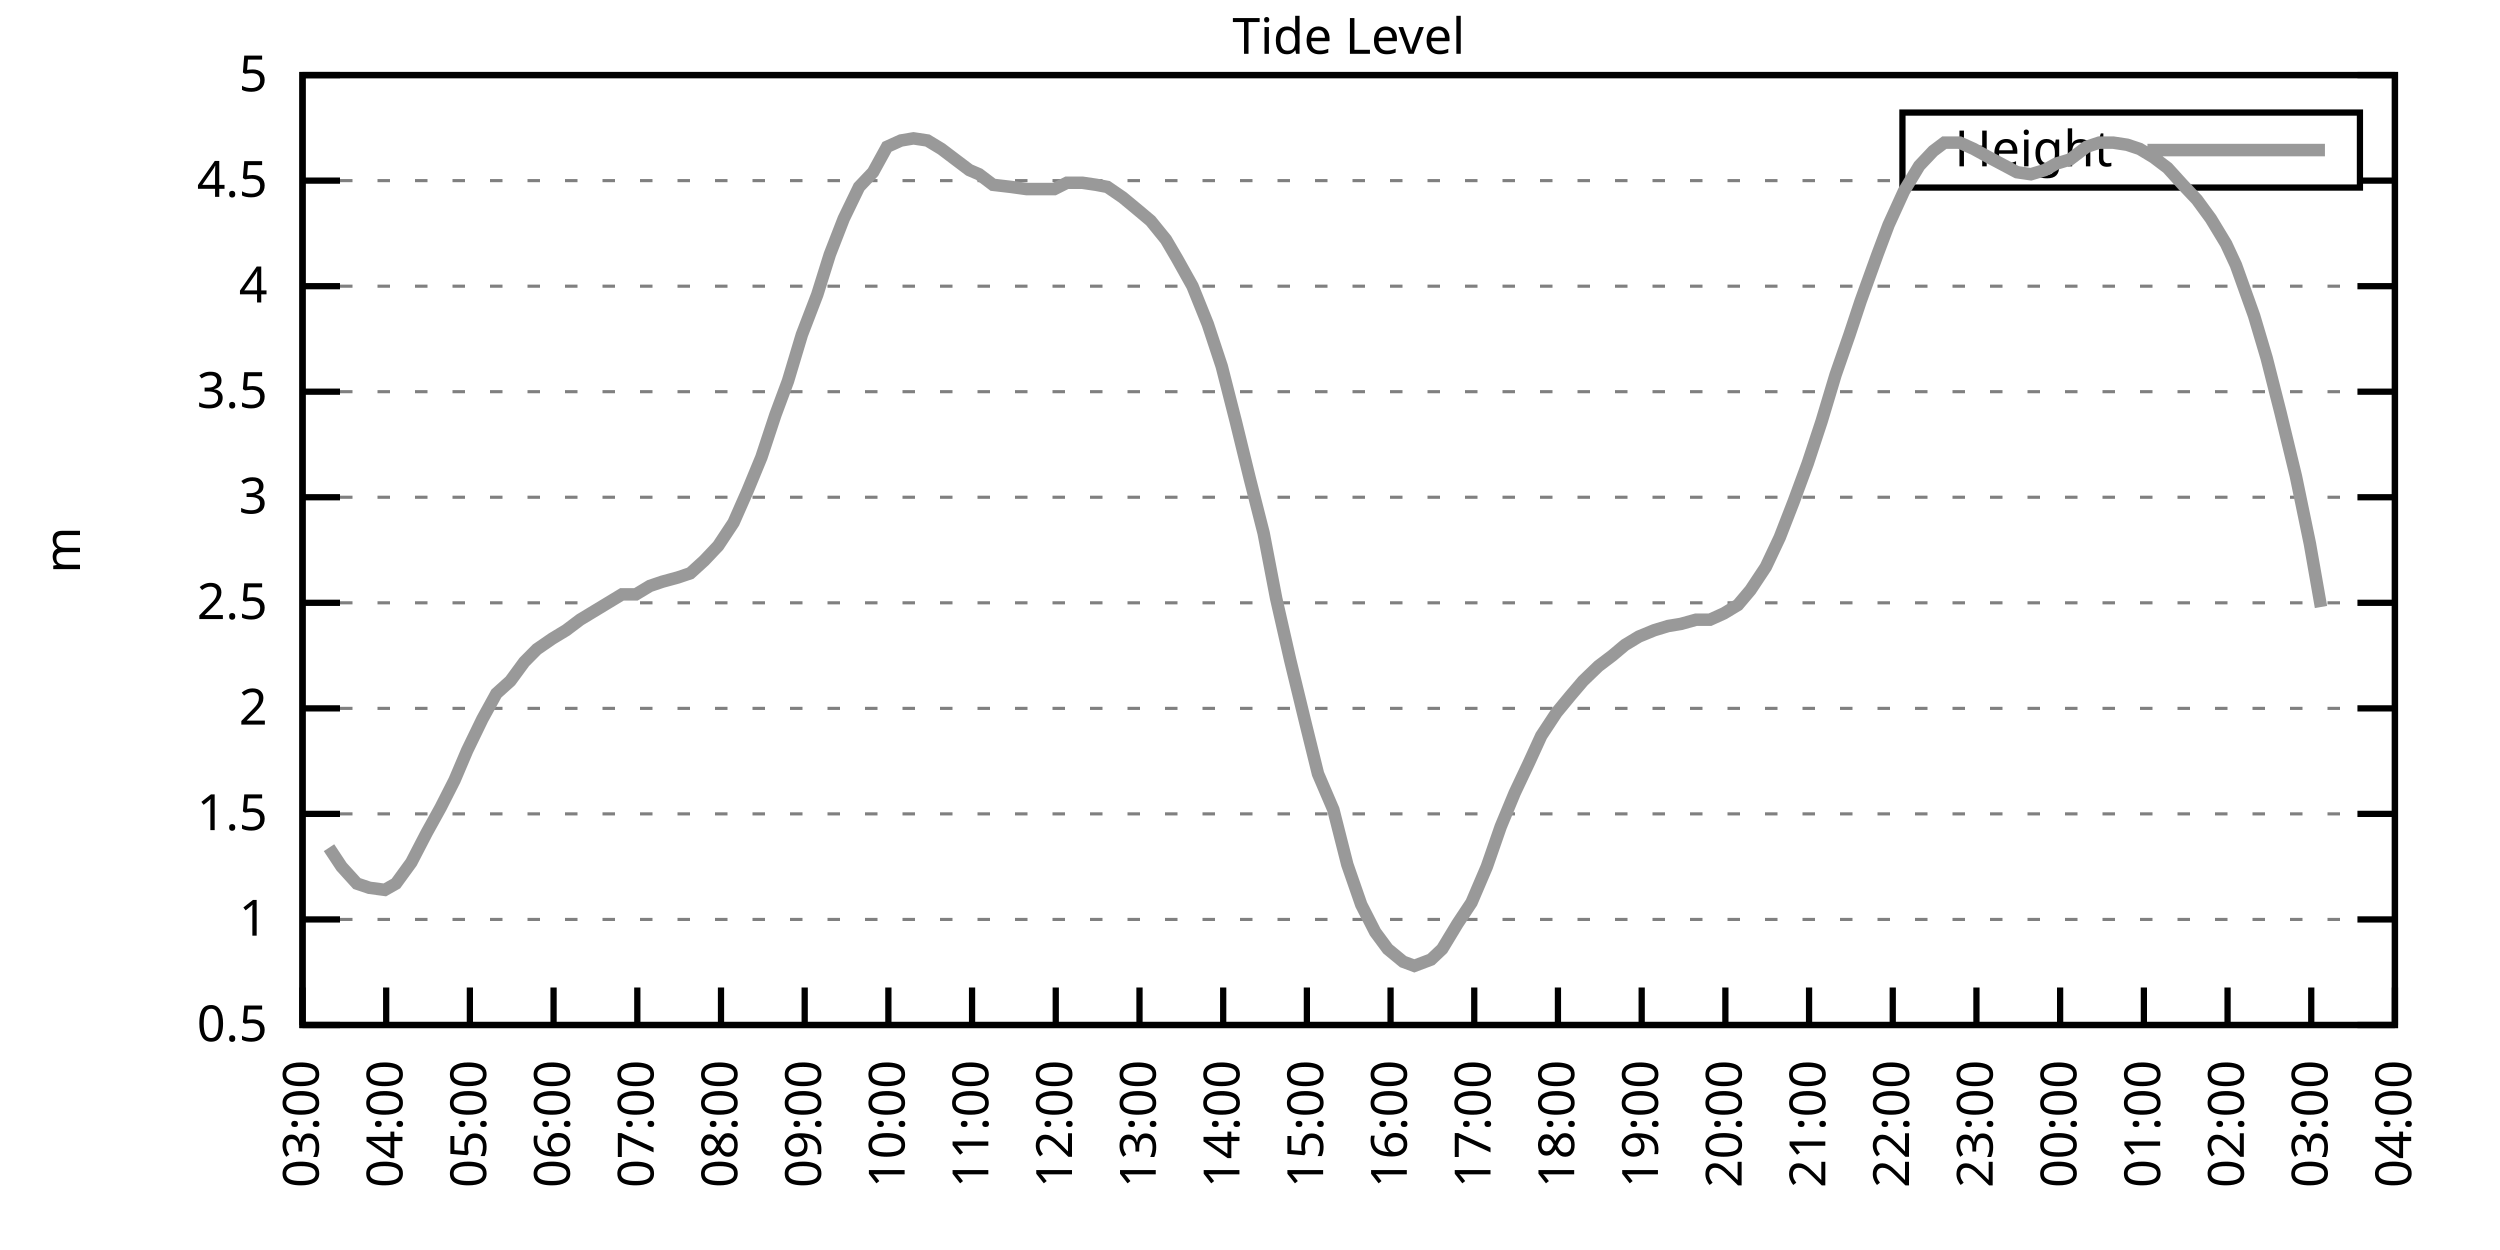
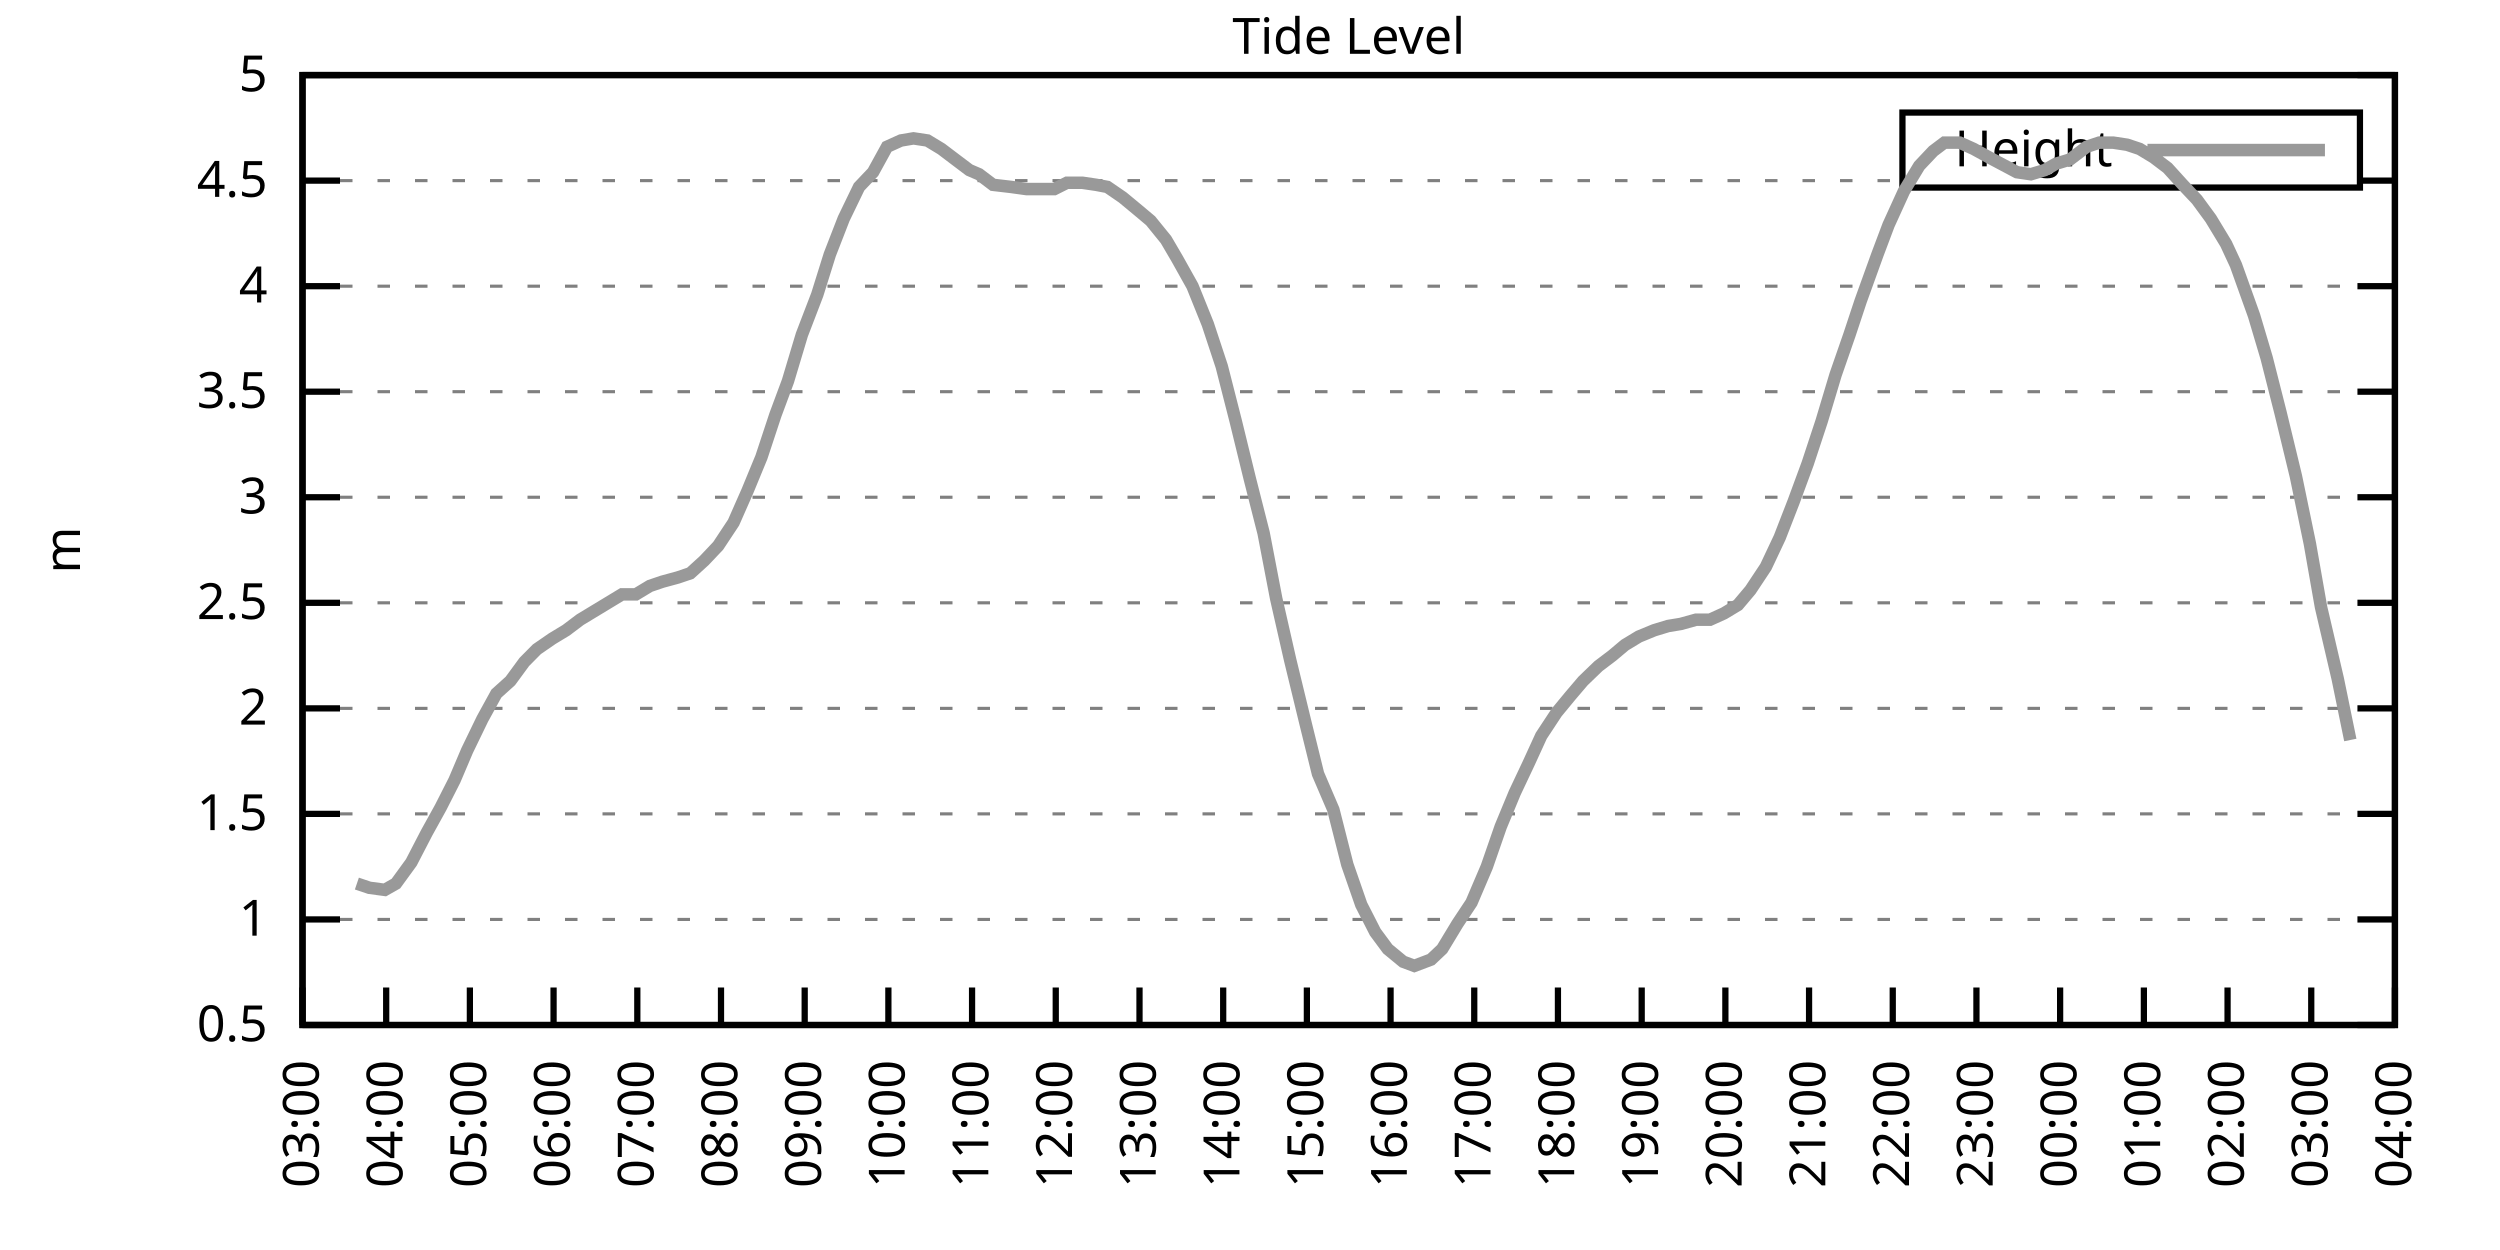
<svg xmlns="http://www.w3.org/2000/svg" xmlns:xlink="http://www.w3.org/1999/xlink" width="400" height="200" viewBox="0 0 400 200">
  <g id="gnuplot_canvas">
    <rect x="0" y="0" width="400" height="200" fill="none" />
    <defs>
      <circle id="gpDot" r="0.5" stroke-width="0.5" stroke="currentColor" />
      <path id="gpPt0" stroke-width="0.333" stroke="currentColor" d="M-1,0 h2 M0,-1 v2" />
      <path id="gpPt1" stroke-width="0.333" stroke="currentColor" d="M-1,-1 L1,1 M1,-1 L-1,1" />
      <path id="gpPt2" stroke-width="0.333" stroke="currentColor" d="M-1,0 L1,0 M0,-1 L0,1 M-1,-1 L1,1 M-1,1 L1,-1" />
      <rect id="gpPt3" stroke-width="0.333" stroke="currentColor" x="-1" y="-1" width="2" height="2" />
      <rect id="gpPt4" stroke-width="0.333" stroke="currentColor" fill="currentColor" x="-1" y="-1" width="2" height="2" />
      <circle id="gpPt5" stroke-width="0.333" stroke="currentColor" cx="0" cy="0" r="1" />
      <use xlink:href="#gpPt5" id="gpPt6" fill="currentColor" stroke="none" />
      <path id="gpPt7" stroke-width="0.333" stroke="currentColor" d="M0,-1.33 L-1.33,0.67 L1.33,0.67 z" />
      <use xlink:href="#gpPt7" id="gpPt8" fill="currentColor" stroke="none" />
      <use xlink:href="#gpPt7" id="gpPt9" stroke="currentColor" transform="rotate(180)" />
      <use xlink:href="#gpPt9" id="gpPt10" fill="currentColor" stroke="none" />
      <use xlink:href="#gpPt3" id="gpPt11" stroke="currentColor" transform="rotate(45)" />
      <use xlink:href="#gpPt11" id="gpPt12" fill="currentColor" stroke="none" />
      <path id="gpPt13" stroke-width="0.333" stroke="currentColor" d="M0,1.330 L1.265,0.411 L0.782,-1.067 L-0.782,-1.076 L-1.265,0.411 z" />
      <use xlink:href="#gpPt13" id="gpPt14" fill="currentColor" stroke="none" />
      <filter id="textbox" filterUnits="objectBoundingBox" x="0" y="0" height="1" width="1">
        <feFlood flood-color="white" flood-opacity="1" result="bgnd" />
        <feComposite in="SourceGraphic" in2="bgnd" operator="atop" />
      </filter>
      <filter id="greybox" filterUnits="objectBoundingBox" x="0" y="0" height="1" width="1">
        <feFlood flood-color="lightgrey" flood-opacity="1" result="grey" />
        <feComposite in="SourceGraphic" in2="grey" operator="atop" />
      </filter>
    </defs>
    <g fill="none" color="white" stroke="currentColor" stroke-width="1.00" stroke-linecap="butt" stroke-linejoin="miter">
</g>
    <g fill="none" color="black" stroke="currentColor" stroke-width="1.00" stroke-linecap="butt" stroke-linejoin="miter">
      <g stroke="none" shape-rendering="crispEdges">
        <polygon fill="rgb(255, 255, 255)" points="48.40,164.00 383.18,164.00 383.18,12.02 48.40,12.02 " />
      </g>
    </g>
    <g fill="none" color="black" stroke="currentColor" stroke-width="1.00" stroke-linecap="butt" stroke-linejoin="miter">
</g>
    <g fill="none" color="black" stroke="black" stroke-width="0.50" stroke-linecap="butt" stroke-linejoin="miter">
</g>
    <g fill="none" color="gray" stroke="currentColor" stroke-width="0.50" stroke-linecap="butt" stroke-linejoin="miter">
      <path stroke="gray" stroke-dasharray="2,4" class="gridline" d="M48.40,164.00 L383.19,164.00  " />
    </g>
    <g fill="none" color="gray" stroke="gray" stroke-width="1.00" stroke-linecap="butt" stroke-linejoin="miter">
</g>
    <g fill="none" color="black" stroke="currentColor" stroke-width="1.00" stroke-linecap="butt" stroke-linejoin="miter">
      <path stroke="black" d="M48.40,164.00 L54.40,164.00 M383.19,164.00 L377.19,164.00  " />
      <g transform="translate(42.80,166.60)" stroke="none" fill="black" font-family="Sans" font-size="8.00" text-anchor="end">
        <text>
          <tspan font-family="Sans"> 0.5</tspan>
        </text>
      </g>
    </g>
    <g fill="none" color="black" stroke="currentColor" stroke-width="1.00" stroke-linecap="butt" stroke-linejoin="miter">
</g>
    <g fill="none" color="black" stroke="black" stroke-width="0.50" stroke-linecap="butt" stroke-linejoin="miter">
</g>
    <g fill="none" color="gray" stroke="currentColor" stroke-width="0.50" stroke-linecap="butt" stroke-linejoin="miter">
      <path stroke="gray" stroke-dasharray="2,4" class="gridline" d="M48.40,147.11 L383.19,147.11  " />
    </g>
    <g fill="none" color="gray" stroke="gray" stroke-width="1.00" stroke-linecap="butt" stroke-linejoin="miter">
</g>
    <g fill="none" color="black" stroke="currentColor" stroke-width="1.00" stroke-linecap="butt" stroke-linejoin="miter">
      <path stroke="black" d="M48.40,147.11 L54.40,147.11 M383.19,147.11 L377.19,147.11  " />
      <g transform="translate(42.80,149.71)" stroke="none" fill="black" font-family="Sans" font-size="8.00" text-anchor="end">
        <text>
          <tspan font-family="Sans"> 1</tspan>
        </text>
      </g>
    </g>
    <g fill="none" color="black" stroke="currentColor" stroke-width="1.00" stroke-linecap="butt" stroke-linejoin="miter">
</g>
    <g fill="none" color="black" stroke="black" stroke-width="0.50" stroke-linecap="butt" stroke-linejoin="miter">
</g>
    <g fill="none" color="gray" stroke="currentColor" stroke-width="0.50" stroke-linecap="butt" stroke-linejoin="miter">
      <path stroke="gray" stroke-dasharray="2,4" class="gridline" d="M48.40,130.22 L383.19,130.22  " />
    </g>
    <g fill="none" color="gray" stroke="gray" stroke-width="1.00" stroke-linecap="butt" stroke-linejoin="miter">
</g>
    <g fill="none" color="black" stroke="currentColor" stroke-width="1.00" stroke-linecap="butt" stroke-linejoin="miter">
      <path stroke="black" d="M48.40,130.22 L54.40,130.22 M383.19,130.22 L377.19,130.22  " />
      <g transform="translate(42.80,132.82)" stroke="none" fill="black" font-family="Sans" font-size="8.00" text-anchor="end">
        <text>
          <tspan font-family="Sans"> 1.5</tspan>
        </text>
      </g>
    </g>
    <g fill="none" color="black" stroke="currentColor" stroke-width="1.00" stroke-linecap="butt" stroke-linejoin="miter">
</g>
    <g fill="none" color="black" stroke="black" stroke-width="0.50" stroke-linecap="butt" stroke-linejoin="miter">
</g>
    <g fill="none" color="gray" stroke="currentColor" stroke-width="0.50" stroke-linecap="butt" stroke-linejoin="miter">
      <path stroke="gray" stroke-dasharray="2,4" class="gridline" d="M48.40,113.34 L383.19,113.34  " />
    </g>
    <g fill="none" color="gray" stroke="gray" stroke-width="1.00" stroke-linecap="butt" stroke-linejoin="miter">
</g>
    <g fill="none" color="black" stroke="currentColor" stroke-width="1.00" stroke-linecap="butt" stroke-linejoin="miter">
      <path stroke="black" d="M48.40,113.34 L54.40,113.34 M383.19,113.34 L377.19,113.34  " />
      <g transform="translate(42.80,115.94)" stroke="none" fill="black" font-family="Sans" font-size="8.00" text-anchor="end">
        <text>
          <tspan font-family="Sans"> 2</tspan>
        </text>
      </g>
    </g>
    <g fill="none" color="black" stroke="currentColor" stroke-width="1.00" stroke-linecap="butt" stroke-linejoin="miter">
</g>
    <g fill="none" color="black" stroke="black" stroke-width="0.50" stroke-linecap="butt" stroke-linejoin="miter">
</g>
    <g fill="none" color="gray" stroke="currentColor" stroke-width="0.50" stroke-linecap="butt" stroke-linejoin="miter">
      <path stroke="gray" stroke-dasharray="2,4" class="gridline" d="M48.40,96.45 L383.19,96.45  " />
    </g>
    <g fill="none" color="gray" stroke="gray" stroke-width="1.00" stroke-linecap="butt" stroke-linejoin="miter">
</g>
    <g fill="none" color="black" stroke="currentColor" stroke-width="1.00" stroke-linecap="butt" stroke-linejoin="miter">
      <path stroke="black" d="M48.40,96.45 L54.40,96.45 M383.19,96.45 L377.19,96.45  " />
      <g transform="translate(42.80,99.05)" stroke="none" fill="black" font-family="Sans" font-size="8.00" text-anchor="end">
        <text>
          <tspan font-family="Sans"> 2.5</tspan>
        </text>
      </g>
    </g>
    <g fill="none" color="black" stroke="currentColor" stroke-width="1.00" stroke-linecap="butt" stroke-linejoin="miter">
</g>
    <g fill="none" color="black" stroke="black" stroke-width="0.50" stroke-linecap="butt" stroke-linejoin="miter">
</g>
    <g fill="none" color="gray" stroke="currentColor" stroke-width="0.50" stroke-linecap="butt" stroke-linejoin="miter">
      <path stroke="gray" stroke-dasharray="2,4" class="gridline" d="M48.40,79.56 L383.19,79.56  " />
    </g>
    <g fill="none" color="gray" stroke="gray" stroke-width="1.00" stroke-linecap="butt" stroke-linejoin="miter">
</g>
    <g fill="none" color="black" stroke="currentColor" stroke-width="1.00" stroke-linecap="butt" stroke-linejoin="miter">
      <path stroke="black" d="M48.40,79.56 L54.40,79.56 M383.19,79.56 L377.19,79.56  " />
      <g transform="translate(42.80,82.16)" stroke="none" fill="black" font-family="Sans" font-size="8.00" text-anchor="end">
        <text>
          <tspan font-family="Sans"> 3</tspan>
        </text>
      </g>
    </g>
    <g fill="none" color="black" stroke="currentColor" stroke-width="1.00" stroke-linecap="butt" stroke-linejoin="miter">
</g>
    <g fill="none" color="black" stroke="black" stroke-width="0.50" stroke-linecap="butt" stroke-linejoin="miter">
</g>
    <g fill="none" color="gray" stroke="currentColor" stroke-width="0.50" stroke-linecap="butt" stroke-linejoin="miter">
      <path stroke="gray" stroke-dasharray="2,4" class="gridline" d="M48.40,62.67 L383.19,62.67  " />
    </g>
    <g fill="none" color="gray" stroke="gray" stroke-width="1.00" stroke-linecap="butt" stroke-linejoin="miter">
</g>
    <g fill="none" color="black" stroke="currentColor" stroke-width="1.00" stroke-linecap="butt" stroke-linejoin="miter">
      <path stroke="black" d="M48.40,62.67 L54.40,62.67 M383.19,62.67 L377.19,62.67  " />
      <g transform="translate(42.80,65.27)" stroke="none" fill="black" font-family="Sans" font-size="8.00" text-anchor="end">
        <text>
          <tspan font-family="Sans"> 3.5</tspan>
        </text>
      </g>
    </g>
    <g fill="none" color="black" stroke="currentColor" stroke-width="1.00" stroke-linecap="butt" stroke-linejoin="miter">
</g>
    <g fill="none" color="black" stroke="black" stroke-width="0.50" stroke-linecap="butt" stroke-linejoin="miter">
</g>
    <g fill="none" color="gray" stroke="currentColor" stroke-width="0.50" stroke-linecap="butt" stroke-linejoin="miter">
      <path stroke="gray" stroke-dasharray="2,4" class="gridline" d="M48.40,45.79 L383.19,45.79  " />
    </g>
    <g fill="none" color="gray" stroke="gray" stroke-width="1.00" stroke-linecap="butt" stroke-linejoin="miter">
</g>
    <g fill="none" color="black" stroke="currentColor" stroke-width="1.00" stroke-linecap="butt" stroke-linejoin="miter">
      <path stroke="black" d="M48.40,45.79 L54.40,45.79 M383.19,45.79 L377.19,45.79  " />
      <g transform="translate(42.80,48.39)" stroke="none" fill="black" font-family="Sans" font-size="8.00" text-anchor="end">
        <text>
          <tspan font-family="Sans"> 4</tspan>
        </text>
      </g>
    </g>
    <g fill="none" color="black" stroke="currentColor" stroke-width="1.00" stroke-linecap="butt" stroke-linejoin="miter">
</g>
    <g fill="none" color="black" stroke="black" stroke-width="0.50" stroke-linecap="butt" stroke-linejoin="miter">
</g>
    <g fill="none" color="gray" stroke="currentColor" stroke-width="0.50" stroke-linecap="butt" stroke-linejoin="miter">
      <path stroke="gray" stroke-dasharray="2,4" class="gridline" d="M48.40,28.90 L304.39,28.90 M377.59,28.90 L383.19,28.90  " />
    </g>
    <g fill="none" color="gray" stroke="gray" stroke-width="1.00" stroke-linecap="butt" stroke-linejoin="miter">
</g>
    <g fill="none" color="black" stroke="currentColor" stroke-width="1.00" stroke-linecap="butt" stroke-linejoin="miter">
      <path stroke="black" d="M48.40,28.90 L54.40,28.90 M383.19,28.90 L377.19,28.90  " />
      <g transform="translate(42.80,31.50)" stroke="none" fill="black" font-family="Sans" font-size="8.00" text-anchor="end">
        <text>
          <tspan font-family="Sans"> 4.5</tspan>
        </text>
      </g>
    </g>
    <g fill="none" color="black" stroke="currentColor" stroke-width="1.00" stroke-linecap="butt" stroke-linejoin="miter">
</g>
    <g fill="none" color="black" stroke="black" stroke-width="0.50" stroke-linecap="butt" stroke-linejoin="miter">
</g>
    <g fill="none" color="gray" stroke="currentColor" stroke-width="0.50" stroke-linecap="butt" stroke-linejoin="miter">
      <path stroke="gray" stroke-dasharray="2,4" class="gridline" d="M48.40,12.01 L383.19,12.01  " />
    </g>
    <g fill="none" color="gray" stroke="gray" stroke-width="1.00" stroke-linecap="butt" stroke-linejoin="miter">
</g>
    <g fill="none" color="black" stroke="currentColor" stroke-width="1.00" stroke-linecap="butt" stroke-linejoin="miter">
      <path stroke="black" d="M48.40,12.01 L54.40,12.01 M383.19,12.01 L377.19,12.01  " />
      <g transform="translate(42.80,14.61)" stroke="none" fill="black" font-family="Sans" font-size="8.00" text-anchor="end">
        <text>
          <tspan font-family="Sans"> 5</tspan>
        </text>
      </g>
    </g>
    <g fill="none" color="black" stroke="currentColor" stroke-width="1.00" stroke-linecap="butt" stroke-linejoin="miter">
      <path stroke="black" d="M48.40,164.00 L48.40,158.00  " />
      <g transform="translate(51.00,169.60) rotate(270.00)" stroke="none" fill="black" font-family="Sans" font-size="8.00" text-anchor="end">
        <text>
          <tspan font-family="Sans">03:00</tspan>
        </text>
      </g>
    </g>
    <g fill="none" color="black" stroke="currentColor" stroke-width="1.00" stroke-linecap="butt" stroke-linejoin="miter">
      <path stroke="black" d="M61.79,164.00 L61.79,158.00  " />
      <g transform="translate(64.39,169.60) rotate(270.00)" stroke="none" fill="black" font-family="Sans" font-size="8.00" text-anchor="end">
        <text>
          <tspan font-family="Sans">04:00</tspan>
        </text>
      </g>
    </g>
    <g fill="none" color="black" stroke="currentColor" stroke-width="1.00" stroke-linecap="butt" stroke-linejoin="miter">
      <path stroke="black" d="M75.18,164.00 L75.18,158.00  " />
      <g transform="translate(77.78,169.60) rotate(270.00)" stroke="none" fill="black" font-family="Sans" font-size="8.00" text-anchor="end">
        <text>
          <tspan font-family="Sans">05:00</tspan>
        </text>
      </g>
    </g>
    <g fill="none" color="black" stroke="currentColor" stroke-width="1.00" stroke-linecap="butt" stroke-linejoin="miter">
      <path stroke="black" d="M88.57,164.00 L88.57,158.00  " />
      <g transform="translate(91.17,169.60) rotate(270.00)" stroke="none" fill="black" font-family="Sans" font-size="8.00" text-anchor="end">
        <text>
          <tspan font-family="Sans">06:00</tspan>
        </text>
      </g>
    </g>
    <g fill="none" color="black" stroke="currentColor" stroke-width="1.00" stroke-linecap="butt" stroke-linejoin="miter">
      <path stroke="black" d="M101.97,164.00 L101.97,158.00  " />
      <g transform="translate(104.57,169.60) rotate(270.00)" stroke="none" fill="black" font-family="Sans" font-size="8.00" text-anchor="end">
        <text>
          <tspan font-family="Sans">07:00</tspan>
        </text>
      </g>
    </g>
    <g fill="none" color="black" stroke="currentColor" stroke-width="1.00" stroke-linecap="butt" stroke-linejoin="miter">
      <path stroke="black" d="M115.36,164.00 L115.36,158.00  " />
      <g transform="translate(117.96,169.60) rotate(270.00)" stroke="none" fill="black" font-family="Sans" font-size="8.00" text-anchor="end">
        <text>
          <tspan font-family="Sans">08:00</tspan>
        </text>
      </g>
    </g>
    <g fill="none" color="black" stroke="currentColor" stroke-width="1.00" stroke-linecap="butt" stroke-linejoin="miter">
      <path stroke="black" d="M128.75,164.00 L128.75,158.00  " />
      <g transform="translate(131.35,169.60) rotate(270.00)" stroke="none" fill="black" font-family="Sans" font-size="8.00" text-anchor="end">
        <text>
          <tspan font-family="Sans">09:00</tspan>
        </text>
      </g>
    </g>
    <g fill="none" color="black" stroke="currentColor" stroke-width="1.00" stroke-linecap="butt" stroke-linejoin="miter">
      <path stroke="black" d="M142.14,164.00 L142.14,158.00  " />
      <g transform="translate(144.74,169.60) rotate(270.00)" stroke="none" fill="black" font-family="Sans" font-size="8.00" text-anchor="end">
        <text>
          <tspan font-family="Sans">10:00</tspan>
        </text>
      </g>
    </g>
    <g fill="none" color="black" stroke="currentColor" stroke-width="1.00" stroke-linecap="butt" stroke-linejoin="miter">
      <path stroke="black" d="M155.53,164.00 L155.53,158.00  " />
      <g transform="translate(158.13,169.60) rotate(270.00)" stroke="none" fill="black" font-family="Sans" font-size="8.00" text-anchor="end">
        <text>
          <tspan font-family="Sans">11:00</tspan>
        </text>
      </g>
    </g>
    <g fill="none" color="black" stroke="currentColor" stroke-width="1.00" stroke-linecap="butt" stroke-linejoin="miter">
      <path stroke="black" d="M168.92,164.00 L168.92,158.00  " />
      <g transform="translate(171.52,169.60) rotate(270.00)" stroke="none" fill="black" font-family="Sans" font-size="8.00" text-anchor="end">
        <text>
          <tspan font-family="Sans">12:00</tspan>
        </text>
      </g>
    </g>
    <g fill="none" color="black" stroke="currentColor" stroke-width="1.00" stroke-linecap="butt" stroke-linejoin="miter">
      <path stroke="black" d="M182.32,164.00 L182.32,158.00  " />
      <g transform="translate(184.92,169.60) rotate(270.00)" stroke="none" fill="black" font-family="Sans" font-size="8.00" text-anchor="end">
        <text>
          <tspan font-family="Sans">13:00</tspan>
        </text>
      </g>
    </g>
    <g fill="none" color="black" stroke="currentColor" stroke-width="1.00" stroke-linecap="butt" stroke-linejoin="miter">
      <path stroke="black" d="M195.71,164.00 L195.71,158.00  " />
      <g transform="translate(198.31,169.60) rotate(270.00)" stroke="none" fill="black" font-family="Sans" font-size="8.00" text-anchor="end">
        <text>
          <tspan font-family="Sans">14:00</tspan>
        </text>
      </g>
    </g>
    <g fill="none" color="black" stroke="currentColor" stroke-width="1.00" stroke-linecap="butt" stroke-linejoin="miter">
      <path stroke="black" d="M209.10,164.00 L209.10,158.00  " />
      <g transform="translate(211.70,169.60) rotate(270.00)" stroke="none" fill="black" font-family="Sans" font-size="8.00" text-anchor="end">
        <text>
          <tspan font-family="Sans">15:00</tspan>
        </text>
      </g>
    </g>
    <g fill="none" color="black" stroke="currentColor" stroke-width="1.00" stroke-linecap="butt" stroke-linejoin="miter">
      <path stroke="black" d="M222.49,164.00 L222.49,158.00  " />
      <g transform="translate(225.09,169.60) rotate(270.00)" stroke="none" fill="black" font-family="Sans" font-size="8.00" text-anchor="end">
        <text>
          <tspan font-family="Sans">16:00</tspan>
        </text>
      </g>
    </g>
    <g fill="none" color="black" stroke="currentColor" stroke-width="1.00" stroke-linecap="butt" stroke-linejoin="miter">
      <path stroke="black" d="M235.88,164.00 L235.88,158.00  " />
      <g transform="translate(238.48,169.60) rotate(270.00)" stroke="none" fill="black" font-family="Sans" font-size="8.00" text-anchor="end">
        <text>
          <tspan font-family="Sans">17:00</tspan>
        </text>
      </g>
    </g>
    <g fill="none" color="black" stroke="currentColor" stroke-width="1.00" stroke-linecap="butt" stroke-linejoin="miter">
      <path stroke="black" d="M249.27,164.00 L249.27,158.00  " />
      <g transform="translate(251.87,169.60) rotate(270.00)" stroke="none" fill="black" font-family="Sans" font-size="8.00" text-anchor="end">
        <text>
          <tspan font-family="Sans">18:00</tspan>
        </text>
      </g>
    </g>
    <g fill="none" color="black" stroke="currentColor" stroke-width="1.00" stroke-linecap="butt" stroke-linejoin="miter">
      <path stroke="black" d="M262.67,164.00 L262.67,158.00  " />
      <g transform="translate(265.27,169.60) rotate(270.00)" stroke="none" fill="black" font-family="Sans" font-size="8.00" text-anchor="end">
        <text>
          <tspan font-family="Sans">19:00</tspan>
        </text>
      </g>
    </g>
    <g fill="none" color="black" stroke="currentColor" stroke-width="1.00" stroke-linecap="butt" stroke-linejoin="miter">
      <path stroke="black" d="M276.06,164.00 L276.06,158.00  " />
      <g transform="translate(278.66,169.60) rotate(270.00)" stroke="none" fill="black" font-family="Sans" font-size="8.00" text-anchor="end">
        <text>
          <tspan font-family="Sans">20:00</tspan>
        </text>
      </g>
    </g>
    <g fill="none" color="black" stroke="currentColor" stroke-width="1.00" stroke-linecap="butt" stroke-linejoin="miter">
      <path stroke="black" d="M289.45,164.00 L289.45,158.00  " />
      <g transform="translate(292.05,169.60) rotate(270.00)" stroke="none" fill="black" font-family="Sans" font-size="8.00" text-anchor="end">
        <text>
          <tspan font-family="Sans">21:00</tspan>
        </text>
      </g>
    </g>
    <g fill="none" color="black" stroke="currentColor" stroke-width="1.00" stroke-linecap="butt" stroke-linejoin="miter">
      <path stroke="black" d="M302.84,164.00 L302.84,158.00  " />
      <g transform="translate(305.44,169.60) rotate(270.00)" stroke="none" fill="black" font-family="Sans" font-size="8.00" text-anchor="end">
        <text>
          <tspan font-family="Sans">22:00</tspan>
        </text>
      </g>
    </g>
    <g fill="none" color="black" stroke="currentColor" stroke-width="1.00" stroke-linecap="butt" stroke-linejoin="miter">
      <path stroke="black" d="M316.23,164.00 L316.23,158.00  " />
      <g transform="translate(318.83,169.60) rotate(270.00)" stroke="none" fill="black" font-family="Sans" font-size="8.00" text-anchor="end">
        <text>
          <tspan font-family="Sans">23:00</tspan>
        </text>
      </g>
    </g>
    <g fill="none" color="black" stroke="currentColor" stroke-width="1.00" stroke-linecap="butt" stroke-linejoin="miter">
      <path stroke="black" d="M329.62,164.00 L329.62,158.00  " />
      <g transform="translate(332.22,169.60) rotate(270.00)" stroke="none" fill="black" font-family="Sans" font-size="8.00" text-anchor="end">
        <text>
          <tspan font-family="Sans">00:00</tspan>
        </text>
      </g>
    </g>
    <g fill="none" color="black" stroke="currentColor" stroke-width="1.00" stroke-linecap="butt" stroke-linejoin="miter">
      <path stroke="black" d="M343.02,164.00 L343.02,158.00  " />
      <g transform="translate(345.62,169.60) rotate(270.00)" stroke="none" fill="black" font-family="Sans" font-size="8.00" text-anchor="end">
        <text>
          <tspan font-family="Sans">01:00</tspan>
        </text>
      </g>
    </g>
    <g fill="none" color="black" stroke="currentColor" stroke-width="1.00" stroke-linecap="butt" stroke-linejoin="miter">
      <path stroke="black" d="M356.41,164.00 L356.41,158.00  " />
      <g transform="translate(359.01,169.60) rotate(270.00)" stroke="none" fill="black" font-family="Sans" font-size="8.00" text-anchor="end">
        <text>
          <tspan font-family="Sans">02:00</tspan>
        </text>
      </g>
    </g>
    <g fill="none" color="black" stroke="currentColor" stroke-width="1.00" stroke-linecap="butt" stroke-linejoin="miter">
      <path stroke="black" d="M369.80,164.00 L369.80,158.00  " />
      <g transform="translate(372.40,169.60) rotate(270.00)" stroke="none" fill="black" font-family="Sans" font-size="8.00" text-anchor="end">
        <text>
          <tspan font-family="Sans">03:00</tspan>
        </text>
      </g>
    </g>
    <g fill="none" color="black" stroke="currentColor" stroke-width="1.00" stroke-linecap="butt" stroke-linejoin="miter">
      <path stroke="black" d="M383.19,164.00 L383.19,158.00  " />
      <g transform="translate(385.79,169.60) rotate(270.00)" stroke="none" fill="black" font-family="Sans" font-size="8.00" text-anchor="end">
        <text>
          <tspan font-family="Sans">04:00</tspan>
        </text>
      </g>
    </g>
    <g fill="none" color="black" stroke="currentColor" stroke-width="1.00" stroke-linecap="butt" stroke-linejoin="miter">
</g>
    <g fill="none" color="black" stroke="currentColor" stroke-width="1.00" stroke-linecap="butt" stroke-linejoin="miter">
      <path stroke="black" d="M48.40,12.01 L48.40,164.00 L383.19,164.00 L383.19,12.01 L48.40,12.01 Z  " />
    </g>
    <g fill="none" color="black" stroke="currentColor" stroke-width="1.00" stroke-linecap="butt" stroke-linejoin="miter">
</g>
    <g fill="none" color="black" stroke="currentColor" stroke-width="1.00" stroke-linecap="butt" stroke-linejoin="miter">
      <path stroke="black" d="M304.39,30.01 L304.39,18.01 L377.59,18.01 L377.59,30.01 L304.39,30.01 Z  " />
    </g>
    <g id="Tide_level_plot_1">
      <g fill="none" color="white" stroke="black" stroke-width="2.00" stroke-linecap="butt" stroke-linejoin="miter">
</g>
      <g fill="none" color="black" stroke="currentColor" stroke-width="2.00" stroke-linecap="butt" stroke-linejoin="miter">
        <g transform="translate(337.99,26.61)" stroke="none" fill="black" font-family="Sans" font-size="8.00" text-anchor="end">
          <text>
            <tspan font-family="Sans">Height</tspan>
          </text>
        </g>
      </g>
      <g fill="none" color="black" stroke="currentColor" stroke-width="2.00" stroke-linecap="butt" stroke-linejoin="miter">
-         <path stroke="rgb(153, 153, 153)" d="M343.59,24.01 L371.99,24.01 M52.64,135.63 L54.65,138.67 L57.10,141.37 L59.11,142.05 L61.57,142.38 L63.35,141.37   L65.81,137.99 L68.26,133.26 L70.50,129.21 L72.73,124.82 L74.74,120.09 L77.19,115.03 L79.42,110.97 L81.66,108.95   L83.89,105.91 L85.90,103.88 L88.35,102.19 L90.58,100.84 L92.82,99.15 L95.05,97.80 L97.28,96.45 L99.51,95.10   L101.74,95.10 L103.98,93.75 L105.98,93.07 L108.44,92.40 L110.45,91.72 L112.68,89.69 L114.91,87.33 L117.37,83.61   L119.60,78.55 L121.83,73.14 L124.06,66.39 L126.07,60.98 L128.30,53.55 L130.76,47.14 L132.77,40.72 L135.00,34.98   L137.45,29.91 L139.69,27.55 L141.92,23.49 L144.15,22.48 L146.16,22.14 L148.39,22.48 L150.62,23.83 L152.85,25.52   L155.09,27.21 L156.65,27.88 L158.88,29.57 L161.78,29.91 L164.24,30.25 L165.80,30.25 L168.70,30.25 L170.71,29.24   L173.17,29.24 L175.40,29.57 L177.18,29.91 L179.64,31.60 L182.09,33.63 L184.10,35.32 L186.56,38.35 L188.34,41.39   L190.80,45.79 L193.25,51.87 L195.48,58.62 L197.72,67.40 L199.95,76.52 L202.18,85.30 L204.19,95.77 L206.42,105.57   L208.88,115.70 L210.88,123.81 L213.34,129.55 L215.57,138.33 L217.80,144.75 L220.04,149.14 L222.04,151.84 L224.50,153.87   L226.29,154.54 L228.96,153.53 L230.75,151.84 L233.20,147.79 L235.44,144.41 L237.89,138.67 L240.12,132.25 L242.36,126.85   L244.59,122.12 L246.60,117.73 L249.05,114.01 L251.28,111.31 L253.29,108.95 L255.75,106.58 L257.98,104.89 L259.99,103.20   L262.22,101.85 L264.67,100.84 L266.91,100.16 L268.92,99.83 L271.37,99.15 L273.60,99.15 L275.83,98.14 L278.07,96.79   L280.07,94.42 L282.53,90.71 L284.76,85.98 L286.99,80.24 L289.23,74.16 L291.46,67.40 L293.69,59.97 L295.92,53.55   L297.71,48.15 L300.39,40.72 L302.17,35.99 L304.63,30.59 L307.08,26.53 L309.31,24.17 L311.10,22.82 L313.55,22.82   L315.79,23.83 L318.24,25.18 L322.70,27.55 L324.94,27.88 L327.17,27.21 L328.95,26.20 L331.19,25.52 L333.86,23.49   L335.87,22.82 L338.10,22.82 L340.34,23.16 L342.35,23.83 L344.58,25.18 L346.81,26.87 L349.26,29.57 L351.50,31.94   L353.73,34.98 L356.18,39.03 L357.75,42.41 L360.65,50.51 L362.66,57.27 L364.89,66.05 L367.34,76.18 L369.58,86.99   L371.36,97.12  " />
+         <path stroke="rgb(153, 153, 153)" d="M343.59,24.01 L371.99,24.01 M57.10,141.37 L59.11,142.05 L61.57,142.38 L63.35,141.37 L65.81,137.99 L68.26,133.26   L70.50,129.21 L72.73,124.82 L74.74,120.09 L77.19,115.03 L79.42,110.97 L81.66,108.95 L83.89,105.91 L85.90,103.88   L88.35,102.19 L90.58,100.84 L92.82,99.15 L95.05,97.80 L97.28,96.45 L99.51,95.10 L101.74,95.10 L103.98,93.75   L105.98,93.07 L108.44,92.40 L110.45,91.72 L112.68,89.69 L114.91,87.33 L117.37,83.61 L119.60,78.55 L121.83,73.14   L124.06,66.39 L126.07,60.98 L128.30,53.55 L130.76,47.14 L132.77,40.72 L135.00,34.98 L137.45,29.91 L139.69,27.55   L141.92,23.49 L144.15,22.48 L146.16,22.14 L148.39,22.48 L150.62,23.83 L152.85,25.52 L155.09,27.21 L156.65,27.88   L158.88,29.57 L161.78,29.91 L164.24,30.25 L165.80,30.25 L168.70,30.25 L170.71,29.24 L173.17,29.24 L175.40,29.57   L177.18,29.91 L179.64,31.60 L182.09,33.63 L184.10,35.32 L186.56,38.35 L188.34,41.39 L190.80,45.79 L193.25,51.87   L195.48,58.62 L197.72,67.40 L199.95,76.52 L202.18,85.30 L204.19,95.77 L206.42,105.57 L208.88,115.70 L210.88,123.81   L213.34,129.55 L215.57,138.33 L217.80,144.75 L220.04,149.14 L222.04,151.84 L224.50,153.87 L226.29,154.54 L228.96,153.53   L230.75,151.84 L233.20,147.79 L235.44,144.41 L237.89,138.67 L240.12,132.25 L242.36,126.85 L244.59,122.12 L246.60,117.73   L249.05,114.01 L251.28,111.31 L253.29,108.95 L255.75,106.58 L257.98,104.89 L259.99,103.20 L262.22,101.85 L264.67,100.84   L266.91,100.16 L268.92,99.83 L271.37,99.15 L273.60,99.15 L275.83,98.14 L278.07,96.79 L280.07,94.42 L282.53,90.71   L284.76,85.98 L286.99,80.24 L289.23,74.16 L291.46,67.40 L293.69,59.97 L295.92,53.55 L297.71,48.15 L300.39,40.72   L302.17,35.99 L304.63,30.59 L307.08,26.53 L309.31,24.17 L311.10,22.82 L313.55,22.82 L315.79,23.83 L318.24,25.18   L322.70,27.55 L324.94,27.88 L327.17,27.21 L328.95,26.20 L331.19,25.52 L333.86,23.49 L335.87,22.82 L338.10,22.82   L340.34,23.16 L342.35,23.83 L344.58,25.18 L346.81,26.87 L349.26,29.57 L351.50,31.94 L353.73,34.98 L356.18,39.03   L357.75,42.41 L360.65,50.51 L362.66,57.27 L364.89,66.05 L367.34,76.18 L369.58,86.99 L371.36,97.12 L374.04,108.61   L376.05,118.40  " />
      </g>
    </g>
    <g fill="none" color="black" stroke="currentColor" stroke-width="2.00" stroke-linecap="butt" stroke-linejoin="miter">
</g>
    <g fill="none" color="black" stroke="black" stroke-width="1.00" stroke-linecap="butt" stroke-linejoin="miter">
</g>
    <g fill="none" color="black" stroke="currentColor" stroke-width="1.00" stroke-linecap="butt" stroke-linejoin="miter">
      <path stroke="black" d="M48.40,12.01 L48.40,164.00 L383.19,164.00 L383.19,12.01 L48.40,12.01 Z  " />
      <g transform="translate(12.80,88.01) rotate(270.00)" stroke="none" fill="black" font-family="Sans" font-size="8.00" text-anchor="middle">
        <text>
          <tspan font-family="Sans">m</tspan>
        </text>
      </g>
    </g>
    <g fill="none" color="black" stroke="currentColor" stroke-width="1.00" stroke-linecap="butt" stroke-linejoin="miter">
</g>
    <g fill="none" color="black" stroke="currentColor" stroke-width="1.00" stroke-linecap="butt" stroke-linejoin="miter">
      <g transform="translate(215.79,8.61)" stroke="none" fill="black" font-family="Sans" font-size="8.00" text-anchor="middle">
        <text>
          <tspan font-family="Sans">Tide Level</tspan>
        </text>
      </g>
    </g>
    <g fill="none" color="black" stroke="currentColor" stroke-width="1.00" stroke-linecap="butt" stroke-linejoin="miter">
</g>
  </g>
</svg>
